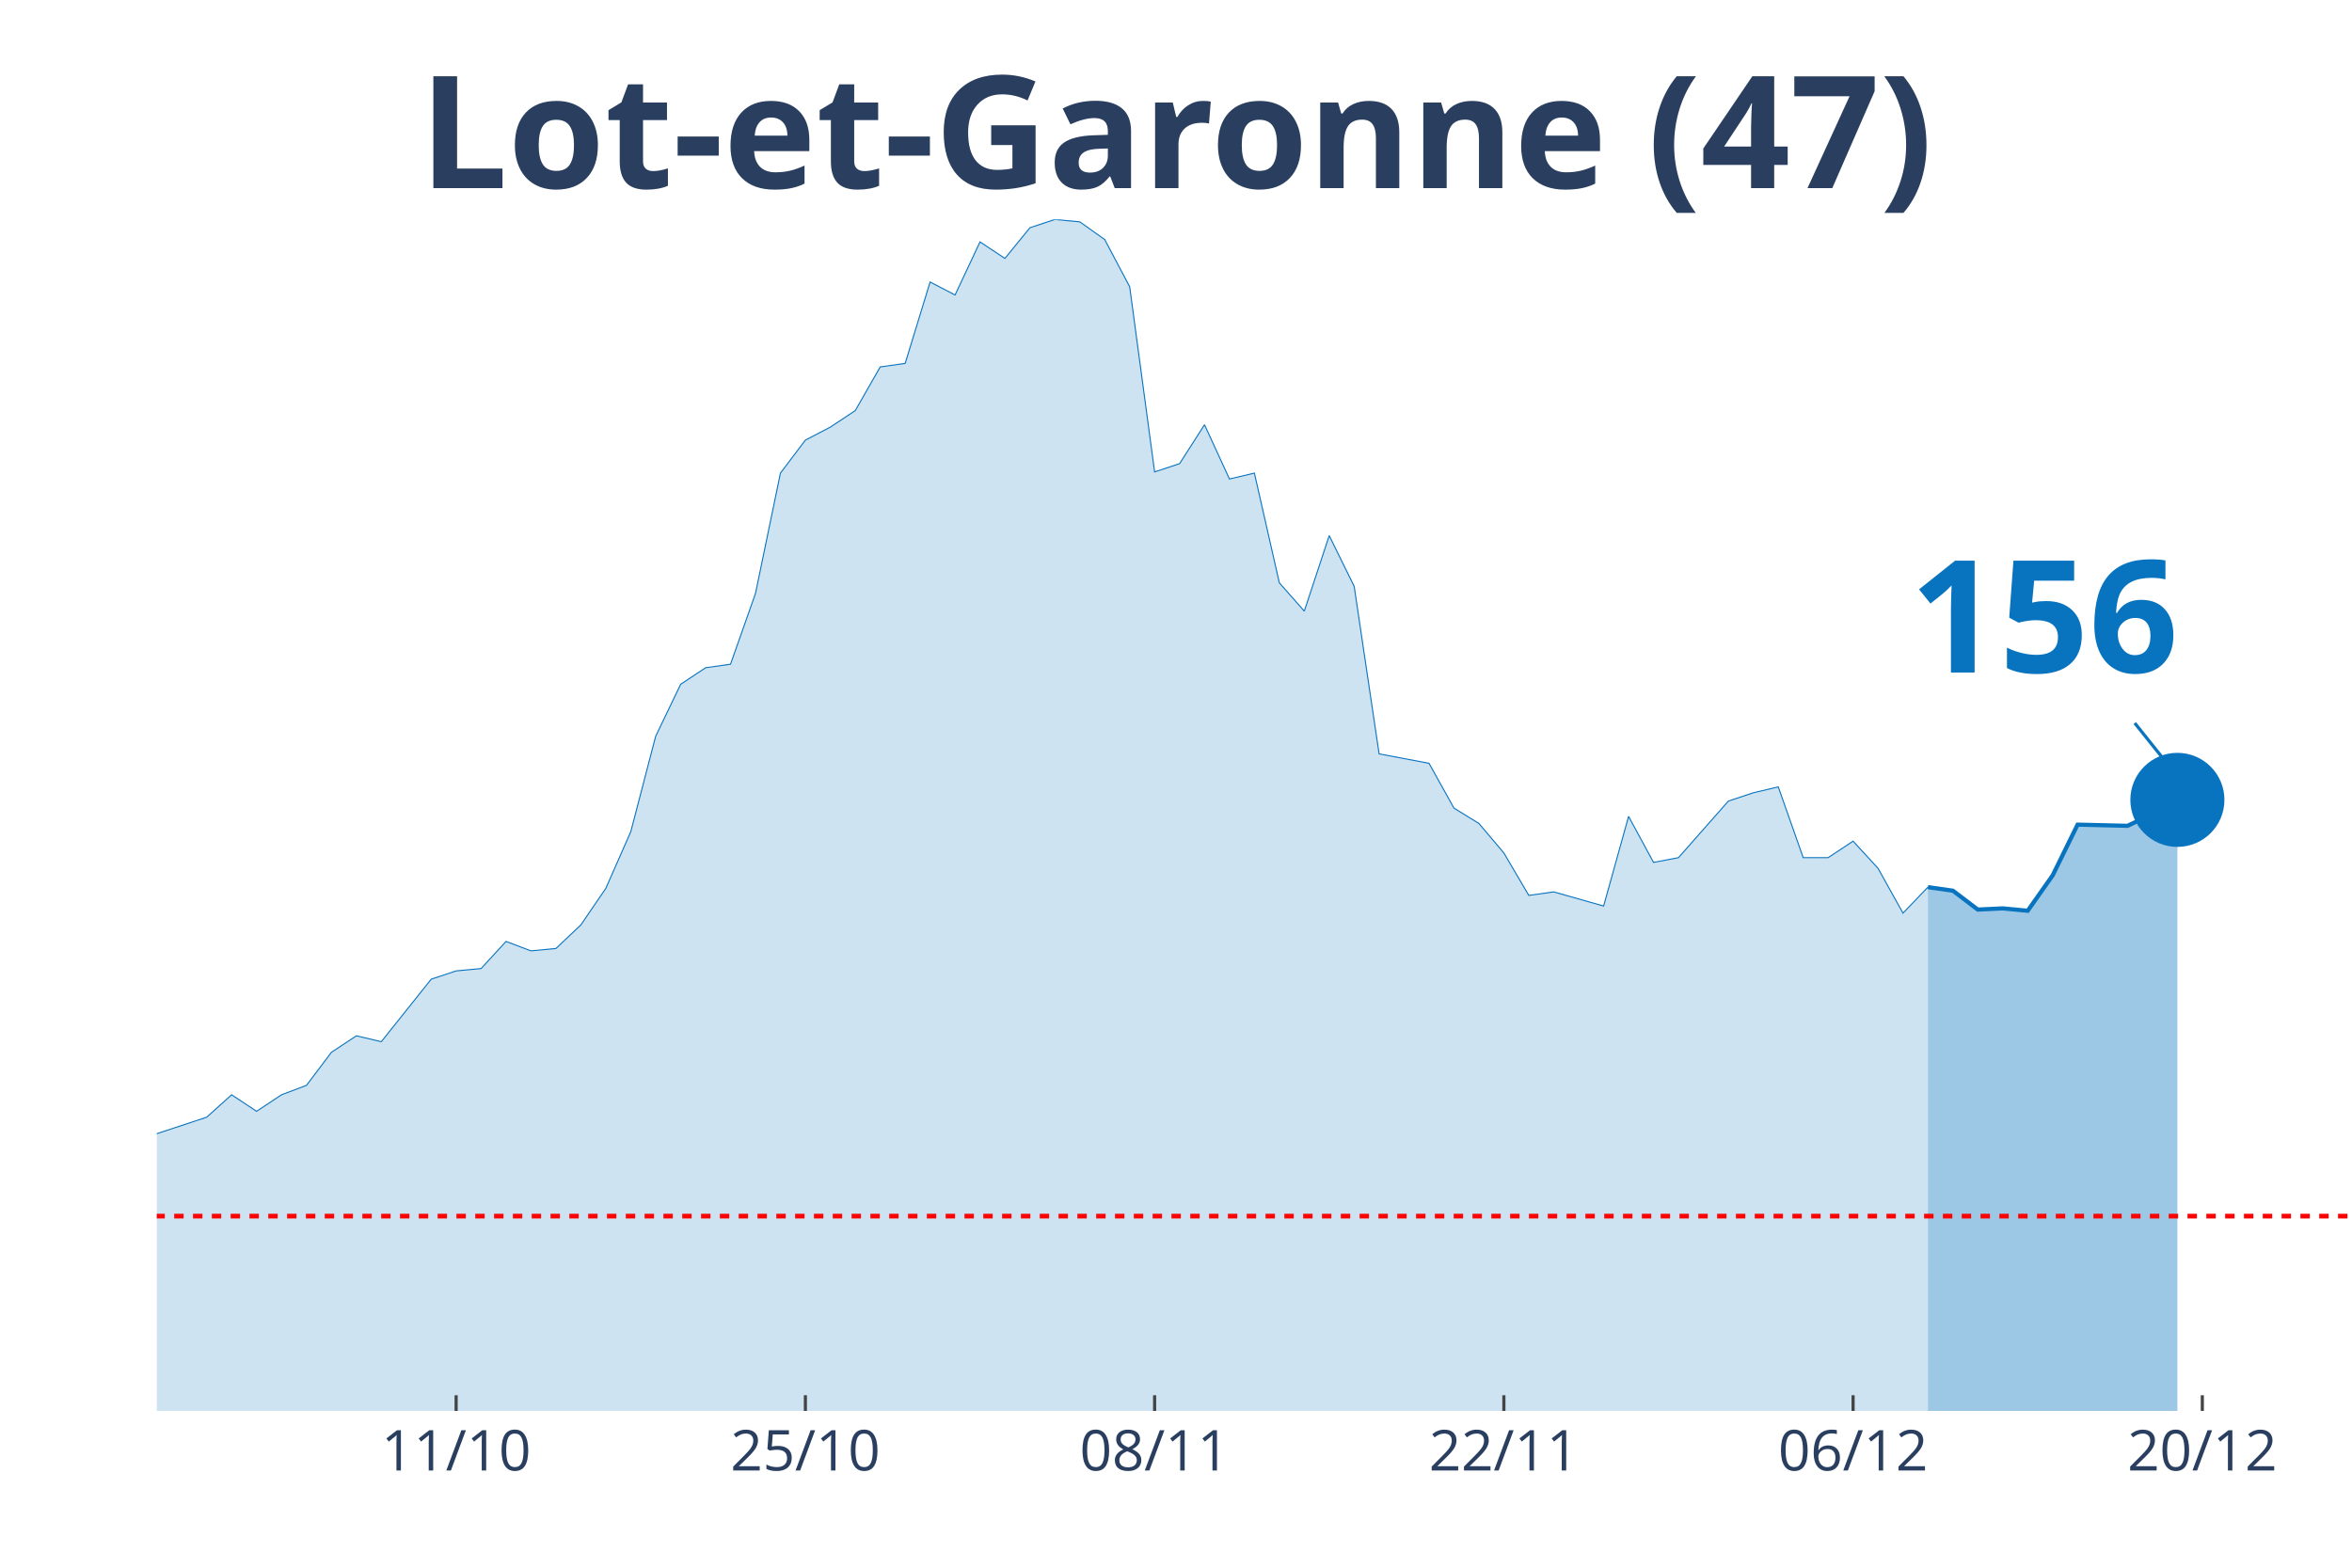
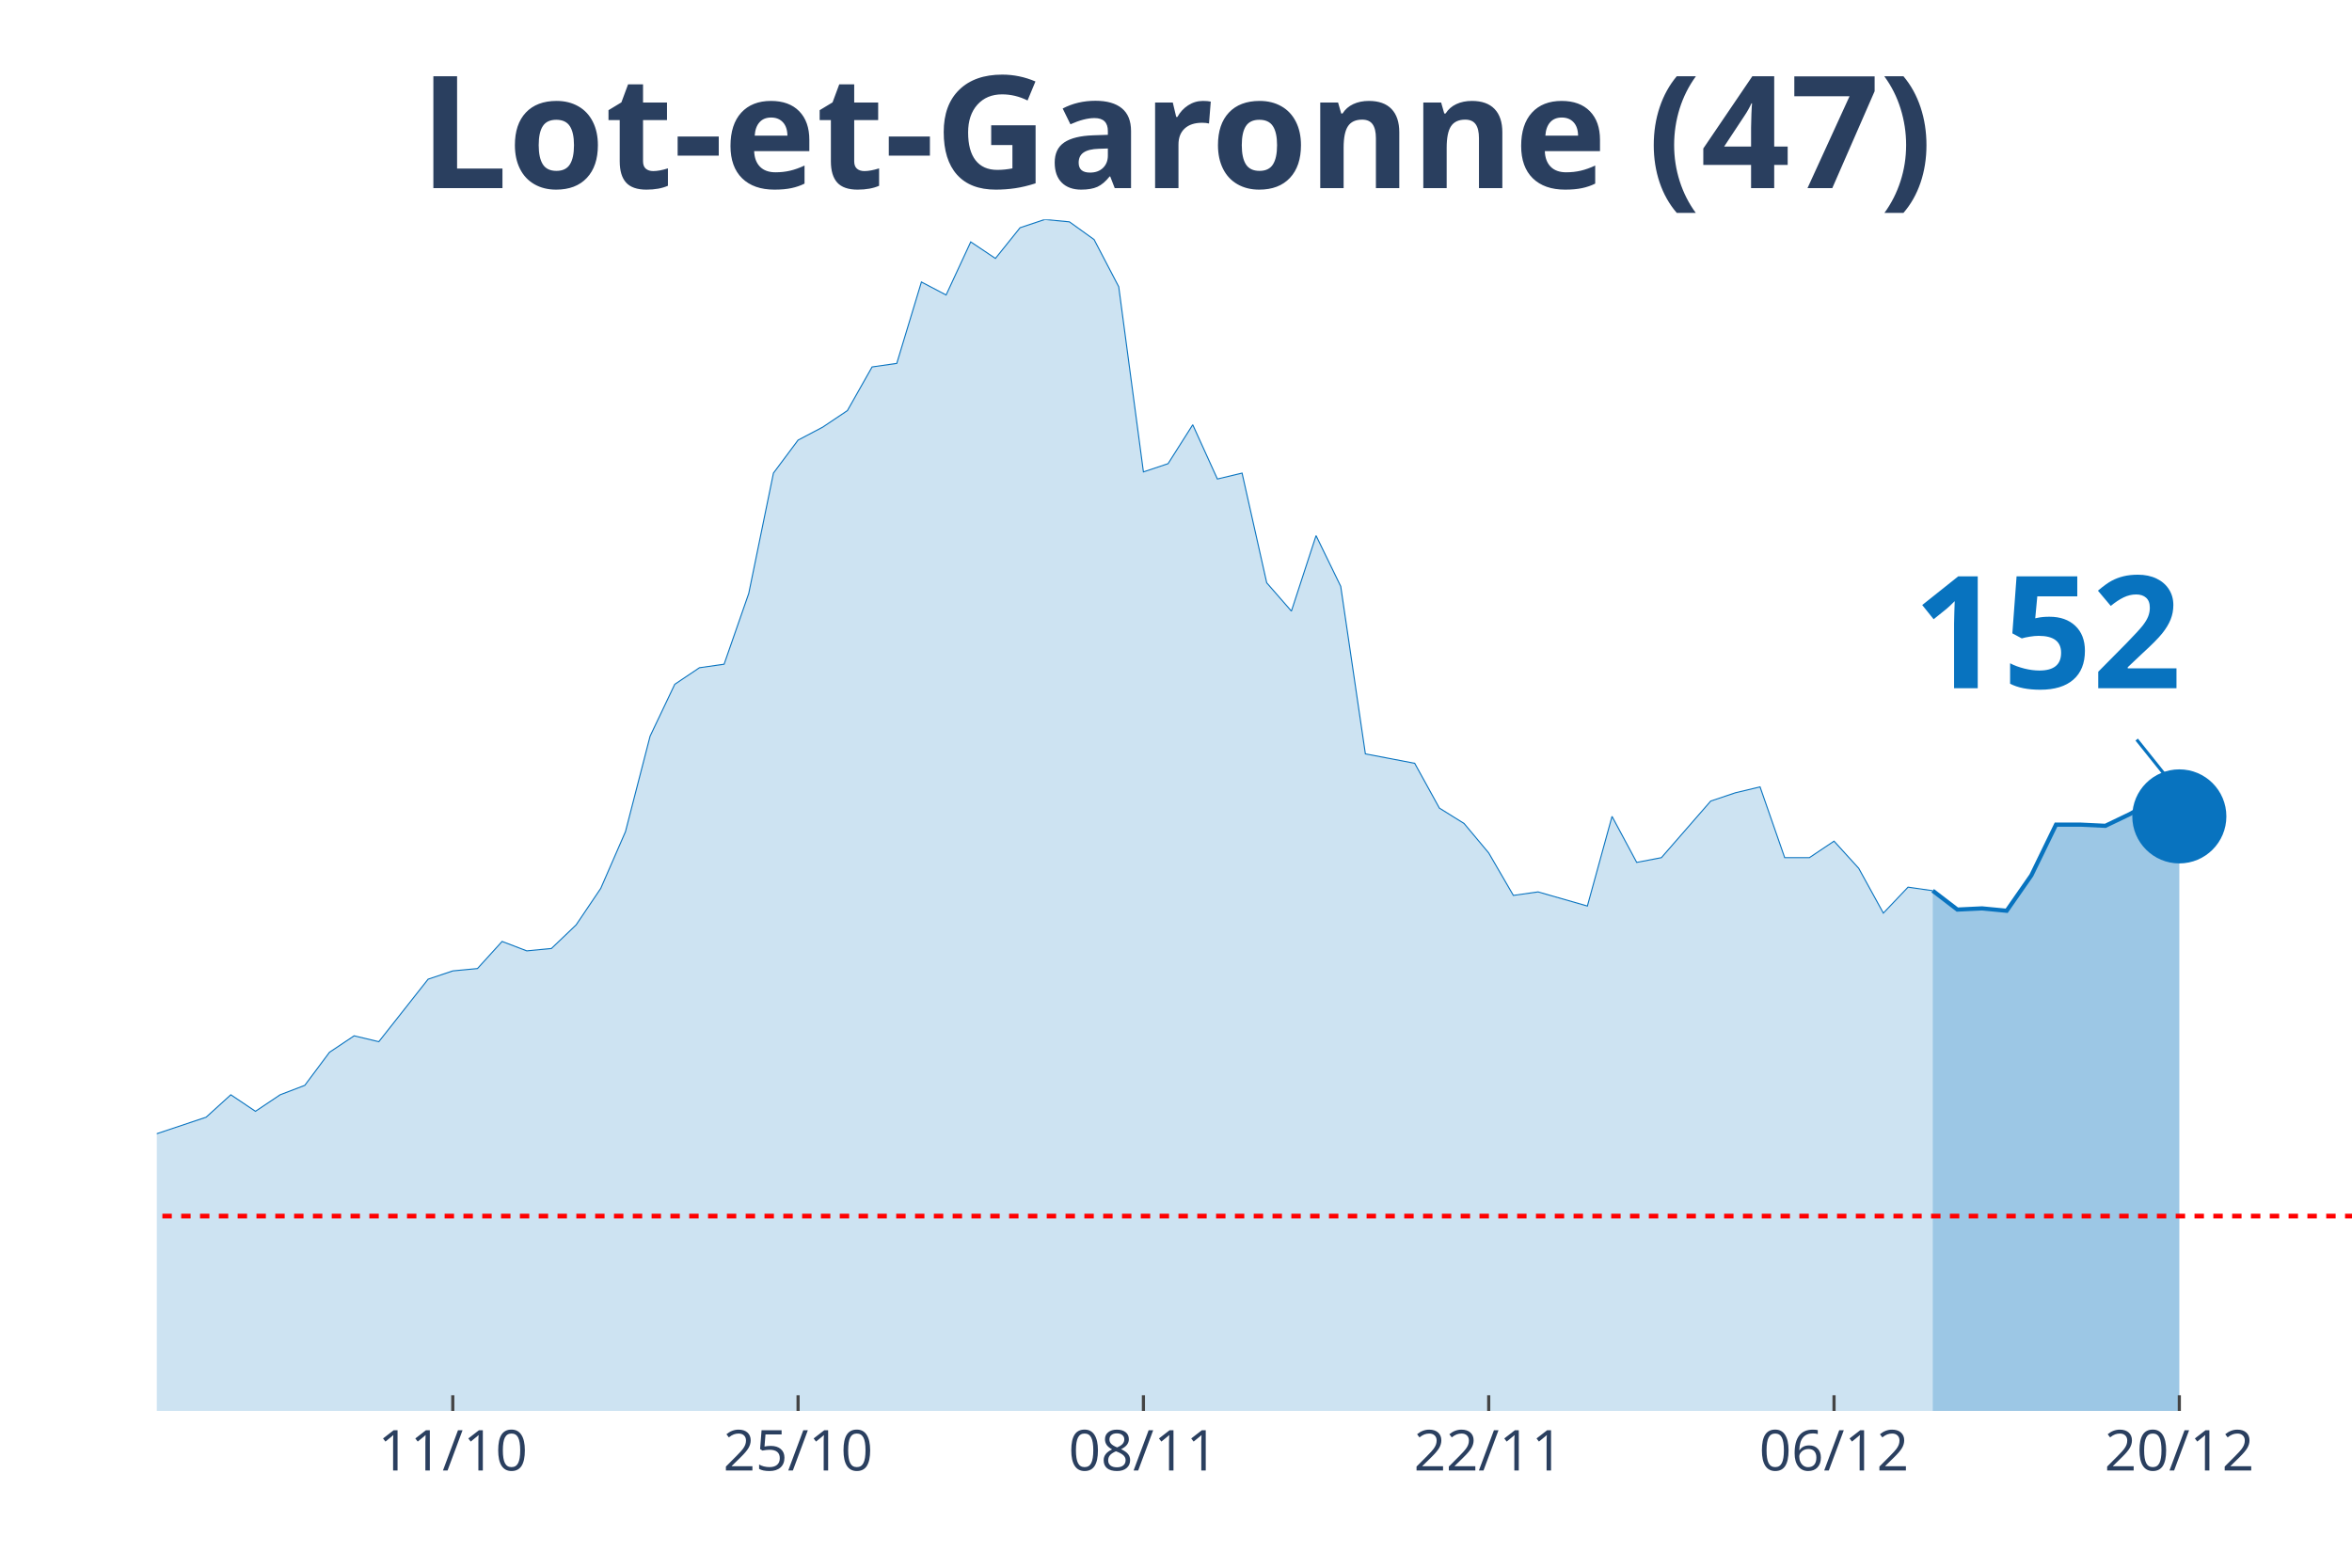
<svg xmlns="http://www.w3.org/2000/svg" class="main-svg" width="1125" height="750" style="" viewBox="0 0 750 500">
  <rect x="0" y="0" width="750" height="500" style="fill: rgb(0, 0, 0); fill-opacity: 0;" />
-   <defs id="defs-613ee3">
+   <defs id="defs-4f31f7">
    <g class="clips">
-       <clipPath id="clip613ee3xyplot" class="plotclip">
+       <clipPath id="clip4f31f7xyplot" class="plotclip">
        <rect width="700" height="380" />
      </clipPath>
-       <clipPath class="axesclip" id="clip613ee3x">
+       <clipPath class="axesclip" id="clip4f31f7x">
        <rect x="50" y="0" width="700" height="500" />
      </clipPath>
-       <clipPath class="axesclip" id="clip613ee3y">
+       <clipPath class="axesclip" id="clip4f31f7y">
        <rect x="0" y="70" width="750" height="380" />
      </clipPath>
-       <clipPath class="axesclip" id="clip613ee3xy">
+       <clipPath class="axesclip" id="clip4f31f7xy">
        <rect x="50" y="70" width="700" height="380" />
      </clipPath>
    </g>
    <g class="gradients" />
  </defs>
  <g class="bglayer">
    <rect class="bg" x="50" y="70" width="700" height="380" style="fill: rgb(0, 0, 0); fill-opacity: 0; stroke-width: 0;" />
  </g>
  <g class="layer-below">
    <g class="imagelayer" />
    <g class="shapelayer" />
  </g>
  <g class="cartesianlayer">
    <g class="subplot xy">
      <g class="layer-subplot">
        <g class="shapelayer" />
        <g class="imagelayer" />
      </g>
      <g class="gridlayer">
        <g class="x">
-           <path class="xgrid crisp" transform="translate(145.45,0)" d="M0,70v380" style="stroke: rgb(255, 255, 255); stroke-opacity: 1; stroke-width: 1px;" />
-           <path class="xgrid crisp" transform="translate(256.82,0)" d="M0,70v380" style="stroke: rgb(255, 255, 255); stroke-opacity: 1; stroke-width: 1px;" />
-           <path class="xgrid crisp" transform="translate(368.18,0)" d="M0,70v380" style="stroke: rgb(255, 255, 255); stroke-opacity: 1; stroke-width: 1px;" />
-           <path class="xgrid crisp" transform="translate(479.55,0)" d="M0,70v380" style="stroke: rgb(255, 255, 255); stroke-opacity: 1; stroke-width: 1px;" />
-           <path class="xgrid crisp" transform="translate(590.91,0)" d="M0,70v380" style="stroke: rgb(255, 255, 255); stroke-opacity: 1; stroke-width: 1px;" />
-           <path class="xgrid crisp" transform="translate(702.27,0)" d="M0,70v380" style="stroke: rgb(255, 255, 255); stroke-opacity: 1; stroke-width: 1px;" />
+           <path class="xgrid crisp" transform="translate(144.38,0)" d="M0,70v380" style="stroke: rgb(255, 255, 255); stroke-opacity: 1; stroke-width: 1px;" />
+           <path class="xgrid crisp" transform="translate(254.49,0)" d="M0,70v380" style="stroke: rgb(255, 255, 255); stroke-opacity: 1; stroke-width: 1px;" />
+           <path class="xgrid crisp" transform="translate(364.61,0)" d="M0,70v380" style="stroke: rgb(255, 255, 255); stroke-opacity: 1; stroke-width: 1px;" />
+           <path class="xgrid crisp" transform="translate(474.72,0)" d="M0,70v380" style="stroke: rgb(255, 255, 255); stroke-opacity: 1; stroke-width: 1px;" />
+           <path class="xgrid crisp" transform="translate(584.83,0)" d="M0,70v380" style="stroke: rgb(255, 255, 255); stroke-opacity: 1; stroke-width: 1px;" />
+           <path class="xgrid crisp" transform="translate(694.94,0)" d="M0,70v380" style="stroke: rgb(255, 255, 255); stroke-opacity: 1; stroke-width: 1px;" />
        </g>
        <g class="y" />
      </g>
      <g class="zerolinelayer" />
      <path class="xlines-below" />
      <path class="ylines-below" />
      <g class="overlines-below" />
      <g class="xaxislayer-below" />
      <g class="yaxislayer-below" />
      <g class="overaxes-below" />
-       <g class="plot" transform="translate(50, 70)" clip-path="url('#clip613ee3xyplot')">
+       <g class="plot" transform="translate(50, 70)" clip-path="url('#clip4f31f7xyplot')">
        <g class="scatterlayer mlayer">
-           <g class="trace scatter trace06f818" style="stroke-miterlimit: 2;">
+           <g class="trace scatter trace8142a0" style="stroke-miterlimit: 2;">
            <g class="fills">
              <g>
-                 <path class="js-fill" d="M564.77,380L-1081.82,380L-1081.82,377.74L-469.32,374.73L-461.36,373.6L-429.55,369.84L-421.59,370.22L-373.86,369.09L-365.91,366.83L-318.18,338.61L-310.23,328.46L-286.36,317.17L-278.41,319.43L-270.45,322.44L-262.5,320.55L-254.55,322.44L-246.59,318.3L-230.68,309.64L-222.73,299.86L-214.77,297.98L-206.82,299.86L-190.91,294.97L-182.95,296.85L-143.18,302.12L-135.23,309.27L-119.32,308.51L-111.36,312.28L-103.41,310.4L-95.45,311.52L-87.5,305.88L-79.55,296.1L-71.59,299.11L-63.64,298.73L-55.68,297.98L-47.73,300.24L-39.77,299.86L-31.82,300.61L-23.86,299.11L-15.91,296.1L-7.95,293.09L0,291.58L15.91,286.32L23.86,279.17L31.82,284.44L39.77,279.17L47.73,276.16L55.68,265.62L63.64,260.36L71.59,262.24L87.5,242.3L95.45,239.66L103.41,238.91L111.36,230.26L119.32,233.27L127.27,232.51L135.23,224.99L143.18,213.33L151.14,195.27L159.09,164.79L167.05,148.24L175,142.97L182.95,141.84L190.91,119.27L198.86,80.89L206.82,70.36L214.77,66.22L222.73,60.95L230.68,47.03L238.64,45.9L246.59,19.94L254.55,24.08L262.5,7.15L270.45,12.42L278.41,2.63L286.36,0L294.32,0.75L302.27,6.4L310.23,21.45L318.18,80.51L326.14,77.88L334.09,65.47L342.05,82.77L350,80.89L357.95,115.88L365.91,124.91L373.86,100.83L381.82,117.01L389.77,170.44L397.73,171.94L405.68,173.45L413.64,187.74L421.59,192.63L429.55,202.04L437.5,215.58L445.45,214.46L461.36,218.97L469.32,190.38L477.27,205.05L485.23,203.54L501.14,185.49L509.09,182.85L517.05,180.97L525,203.54L532.95,203.54L540.91,198.28L548.86,206.93L556.82,221.23L564.77,212.95" style="fill: rgb(8, 115, 191); fill-opacity: 0.2; stroke-width: 0;" />
+                 <path class="js-fill" d="M566.29,380L-1069.66,380L-1069.66,377.74L-464.04,374.73L-456.18,373.6L-424.72,369.84L-416.85,370.22L-369.66,369.09L-361.8,366.83L-314.61,338.61L-306.74,328.46L-283.15,317.17L-275.28,319.43L-267.42,322.44L-259.55,320.55L-251.69,322.44L-243.82,318.3L-228.09,309.64L-220.22,299.86L-212.36,297.98L-204.49,299.86L-188.76,294.97L-180.9,296.85L-141.57,302.12L-133.71,309.27L-117.98,308.51L-110.11,312.28L-102.25,310.4L-94.38,311.52L-86.52,305.88L-78.65,296.1L-70.79,299.11L-62.92,298.73L-55.06,297.98L-47.19,300.24L-39.33,299.86L-31.46,300.61L-23.6,299.11L-15.73,296.1L-7.87,293.09L0,291.58L15.73,286.32L23.6,279.17L31.46,284.44L39.33,279.17L47.19,276.16L55.06,265.62L62.92,260.36L70.79,262.24L86.52,242.3L94.38,239.66L102.25,238.91L110.11,230.26L117.98,233.27L125.84,232.51L133.71,224.99L141.57,213.33L149.44,195.27L157.3,164.79L165.17,148.24L173.03,142.97L180.9,141.84L188.76,119.27L196.63,80.89L204.49,70.36L212.36,66.22L220.22,60.95L228.09,47.03L235.96,45.9L243.82,19.94L251.69,24.08L259.55,7.15L267.42,12.42L275.28,2.63L283.15,0L291.01,0.75L298.88,6.4L306.74,21.45L314.61,80.51L322.47,77.88L330.34,65.47L338.2,82.77L346.07,80.89L353.93,115.88L361.8,124.91L369.66,100.83L377.53,117.01L385.39,170.44L393.26,171.94L401.12,173.45L408.99,187.74L416.85,192.63L424.72,202.04L432.58,215.58L440.45,214.46L456.18,218.97L464.04,190.38L471.91,205.05L479.78,203.54L495.51,185.49L503.37,182.85L511.24,180.97L519.1,203.54L526.97,203.54L534.83,198.28L542.7,206.93L550.56,221.23L558.43,212.95L566.29,214.08" style="fill: rgb(8, 115, 191); fill-opacity: 0.2; stroke-width: 0;" />
              </g>
            </g>
            <g class="errorbars" />
            <g class="lines">
-               <path class="js-line" d="M-1081.82,377.74L-469.32,374.73L-461.36,373.6L-429.55,369.84L-421.59,370.22L-373.86,369.09L-365.91,366.83L-318.18,338.61L-310.23,328.46L-286.36,317.17L-278.41,319.43L-270.45,322.44L-262.5,320.55L-254.55,322.44L-246.59,318.3L-230.68,309.64L-222.73,299.86L-214.77,297.98L-206.82,299.86L-190.91,294.97L-182.95,296.85L-143.18,302.12L-135.23,309.27L-119.32,308.51L-111.36,312.28L-103.41,310.4L-95.45,311.52L-87.5,305.88L-79.55,296.1L-71.59,299.11L-63.64,298.73L-55.68,297.98L-47.73,300.24L-39.77,299.86L-31.82,300.61L-23.86,299.11L-15.91,296.1L-7.95,293.09L0,291.58L15.91,286.32L23.86,279.17L31.82,284.44L39.77,279.17L47.73,276.16L55.68,265.62L63.64,260.36L71.59,262.24L87.5,242.3L95.45,239.66L103.41,238.91L111.36,230.26L119.32,233.27L127.27,232.51L135.23,224.99L143.18,213.33L151.14,195.27L159.09,164.79L167.05,148.24L175,142.97L182.95,141.84L190.91,119.27L198.86,80.89L206.82,70.36L214.77,66.22L222.73,60.95L230.68,47.03L238.64,45.9L246.59,19.94L254.55,24.08L262.5,7.15L270.45,12.42L278.41,2.63L286.36,0L294.32,0.75L302.27,6.4L310.23,21.45L318.18,80.51L326.14,77.88L334.09,65.47L342.05,82.77L350,80.89L357.95,115.88L365.91,124.91L373.86,100.83L381.82,117.01L389.77,170.44L397.73,171.94L405.68,173.45L413.64,187.74L421.59,192.63L429.55,202.04L437.5,215.58L445.45,214.46L461.36,218.97L469.32,190.38L477.27,205.05L485.23,203.54L501.14,185.49L509.09,182.85L517.05,180.97L525,203.54L532.95,203.54L540.91,198.28L548.86,206.93L556.82,221.23L564.77,212.95" style="vector-effect: non-scaling-stroke; fill: none; stroke: rgb(8, 115, 191); stroke-opacity: 1; stroke-width: 0.5px; opacity: 1;" />
+               <path class="js-line" d="M-1069.66,377.74L-464.04,374.73L-456.18,373.6L-424.72,369.84L-416.85,370.22L-369.66,369.09L-361.8,366.83L-314.61,338.61L-306.74,328.46L-283.15,317.17L-275.28,319.43L-267.42,322.44L-259.55,320.55L-251.69,322.44L-243.82,318.3L-228.09,309.64L-220.22,299.86L-212.36,297.98L-204.49,299.86L-188.76,294.97L-180.9,296.85L-141.57,302.12L-133.71,309.27L-117.98,308.51L-110.11,312.28L-102.25,310.4L-94.38,311.52L-86.52,305.88L-78.65,296.1L-70.79,299.11L-62.92,298.73L-55.06,297.98L-47.19,300.24L-39.33,299.86L-31.46,300.61L-23.6,299.11L-15.73,296.1L-7.87,293.09L0,291.58L15.73,286.32L23.6,279.17L31.46,284.44L39.33,279.17L47.19,276.16L55.06,265.62L62.92,260.36L70.79,262.24L86.52,242.3L94.38,239.66L102.25,238.91L110.11,230.26L117.98,233.27L125.84,232.51L133.71,224.99L141.57,213.33L149.44,195.27L157.3,164.79L165.17,148.24L173.03,142.97L180.9,141.84L188.76,119.27L196.63,80.89L204.49,70.36L212.36,66.22L220.22,60.95L228.09,47.03L235.96,45.9L243.82,19.94L251.69,24.08L259.55,7.15L267.42,12.42L275.28,2.63L283.15,0L291.01,0.75L298.88,6.4L306.74,21.45L314.61,80.51L322.47,77.88L330.34,65.47L338.2,82.77L346.07,80.89L353.93,115.88L361.8,124.91L369.66,100.83L377.53,117.01L385.39,170.44L393.26,171.94L401.12,173.45L408.99,187.74L416.85,192.63L424.72,202.04L432.58,215.58L440.45,214.46L456.18,218.97L464.04,190.38L471.91,205.05L479.78,203.54L495.51,185.49L503.37,182.85L511.24,180.97L519.1,203.54L526.97,203.54L534.83,198.28L542.7,206.93L550.56,221.23L558.43,212.95L566.29,214.08" style="vector-effect: non-scaling-stroke; fill: none; stroke: rgb(8, 115, 191); stroke-opacity: 1; stroke-width: 0.5px; opacity: 1;" />
            </g>
            <g class="points" />
            <g class="text" />
          </g>
-           <g class="trace scatter tracec32e1e" style="stroke-miterlimit: 2;">
+           <g class="trace scatter trace4b3287" style="stroke-miterlimit: 2;">
            <g class="fills">
              <g>
-                 <path class="js-fill" d="M644.32,380L564.77,380L564.77,212.95L572.73,214.08L580.68,220.1L588.64,219.72L596.59,220.48L604.55,209.19L612.5,193.01L628.41,193.39L636.36,189.62L644.32,185.11" style="fill: rgb(8, 115, 191); fill-opacity: 0.4; stroke-width: 0;" />
+                 <path class="js-fill" d="M644.94,380L566.29,380L566.29,214.08L574.16,220.1L582.02,219.72L589.89,220.48L597.75,209.19L605.62,193.01L613.48,193.01L621.35,193.39L629.21,189.62L637.08,185.11L644.94,190.38" style="fill: rgb(8, 115, 191); fill-opacity: 0.4; stroke-width: 0;" />
              </g>
            </g>
            <g class="errorbars" />
            <g class="lines">
-               <path class="js-line" d="M564.77,212.95L572.73,214.08L580.68,220.1L588.64,219.72L596.59,220.48L604.55,209.19L612.5,193.01L628.41,193.39L636.36,189.62L644.32,185.11" style="vector-effect: non-scaling-stroke; fill: none; stroke: rgb(8, 115, 191); stroke-opacity: 1; stroke-width: 2px; opacity: 1;" />
+               <path class="js-line" d="M566.29,214.08L574.16,220.1L582.02,219.72L589.89,220.48L597.75,209.19L605.62,193.01L613.48,193.01L621.35,193.39L629.21,189.62L637.08,185.11L644.94,190.38" style="vector-effect: non-scaling-stroke; fill: none; stroke: rgb(8, 115, 191); stroke-opacity: 1; stroke-width: 2px; opacity: 1;" />
            </g>
            <g class="points" />
            <g class="text" />
          </g>
-           <g class="trace scatter trace502076" style="stroke-miterlimit: 2; opacity: 1;">
+           <g class="trace scatter tracefb2987" style="stroke-miterlimit: 2; opacity: 1;">
            <g class="fills" />
            <g class="errorbars" />
            <g class="lines" />
            <g class="points">
-               <path class="point" transform="translate(644.32,185.11)" d="M15,0A15,15 0 1,1 0,-15A15,15 0 0,1 15,0Z" style="opacity: 1; stroke-width: 0px; fill: rgb(8, 115, 191); fill-opacity: 1;" />
+               <path class="point" transform="translate(644.94,190.38)" d="M15,0A15,15 0 1,1 0,-15A15,15 0 0,1 15,0Z" style="opacity: 1; stroke-width: 0px; fill: rgb(8, 115, 191); fill-opacity: 1;" />
            </g>
            <g class="text" />
          </g>
        </g>
      </g>
      <g class="overplot" />
      <path class="xlines-above crisp" style="fill: none; stroke-width: 1px; stroke: rgb(0, 0, 0); stroke-opacity: 0;" d="" />
      <path class="ylines-above crisp" style="fill: none;" d="M0,0" />
      <g class="overlines-above" />
      <g class="xaxislayer-above">
-         <path class="xtick ticks crisp" d="M0,450v-5" transform="translate(145.45,0)" style="stroke: rgb(68, 68, 68); stroke-opacity: 1; stroke-width: 1px;" />
-         <path class="xtick ticks crisp" d="M0,450v-5" transform="translate(256.82,0)" style="stroke: rgb(68, 68, 68); stroke-opacity: 1; stroke-width: 1px;" />
-         <path class="xtick ticks crisp" d="M0,450v-5" transform="translate(368.18,0)" style="stroke: rgb(68, 68, 68); stroke-opacity: 1; stroke-width: 1px;" />
-         <path class="xtick ticks crisp" d="M0,450v-5" transform="translate(479.55,0)" style="stroke: rgb(68, 68, 68); stroke-opacity: 1; stroke-width: 1px;" />
-         <path class="xtick ticks crisp" d="M0,450v-5" transform="translate(590.91,0)" style="stroke: rgb(68, 68, 68); stroke-opacity: 1; stroke-width: 1px;" />
-         <path class="xtick ticks crisp" d="M0,450v-5" transform="translate(702.27,0)" style="stroke: rgb(68, 68, 68); stroke-opacity: 1; stroke-width: 1px;" />
+         <path class="xtick ticks crisp" d="M0,450v-5" transform="translate(144.38,0)" style="stroke: rgb(68, 68, 68); stroke-opacity: 1; stroke-width: 1px;" />
+         <path class="xtick ticks crisp" d="M0,450v-5" transform="translate(254.49,0)" style="stroke: rgb(68, 68, 68); stroke-opacity: 1; stroke-width: 1px;" />
+         <path class="xtick ticks crisp" d="M0,450v-5" transform="translate(364.61,0)" style="stroke: rgb(68, 68, 68); stroke-opacity: 1; stroke-width: 1px;" />
+         <path class="xtick ticks crisp" d="M0,450v-5" transform="translate(474.72,0)" style="stroke: rgb(68, 68, 68); stroke-opacity: 1; stroke-width: 1px;" />
+         <path class="xtick ticks crisp" d="M0,450v-5" transform="translate(584.83,0)" style="stroke: rgb(68, 68, 68); stroke-opacity: 1; stroke-width: 1px;" />
+         <path class="xtick ticks crisp" d="M0,450v-5" transform="translate(694.94,0)" style="stroke: rgb(68, 68, 68); stroke-opacity: 1; stroke-width: 1px;" />
        <g class="xtick">
-           <text text-anchor="middle" x="0" y="469" transform="translate(145.45,0)" style="font-family: 'Open Sans', verdana, arial, sans-serif; font-size: 18px; fill: rgb(42, 63, 95); fill-opacity: 1; white-space: pre;">11/10</text>
+           <text text-anchor="middle" x="0" y="469" transform="translate(144.38,0)" style="font-family: 'Open Sans', verdana, arial, sans-serif; font-size: 18px; fill: rgb(42, 63, 95); fill-opacity: 1; white-space: pre;">11/10</text>
        </g>
        <g class="xtick">
-           <text text-anchor="middle" x="0" y="469" transform="translate(256.82,0)" style="font-family: 'Open Sans', verdana, arial, sans-serif; font-size: 18px; fill: rgb(42, 63, 95); fill-opacity: 1; white-space: pre;">25/10</text>
+           <text text-anchor="middle" x="0" y="469" transform="translate(254.49,0)" style="font-family: 'Open Sans', verdana, arial, sans-serif; font-size: 18px; fill: rgb(42, 63, 95); fill-opacity: 1; white-space: pre;">25/10</text>
        </g>
        <g class="xtick">
-           <text text-anchor="middle" x="0" y="469" transform="translate(368.18,0)" style="font-family: 'Open Sans', verdana, arial, sans-serif; font-size: 18px; fill: rgb(42, 63, 95); fill-opacity: 1; white-space: pre;">08/11</text>
+           <text text-anchor="middle" x="0" y="469" transform="translate(364.61,0)" style="font-family: 'Open Sans', verdana, arial, sans-serif; font-size: 18px; fill: rgb(42, 63, 95); fill-opacity: 1; white-space: pre;">08/11</text>
        </g>
        <g class="xtick">
-           <text text-anchor="middle" x="0" y="469" transform="translate(479.55,0)" style="font-family: 'Open Sans', verdana, arial, sans-serif; font-size: 18px; fill: rgb(42, 63, 95); fill-opacity: 1; white-space: pre;">22/11</text>
+           <text text-anchor="middle" x="0" y="469" transform="translate(474.72,0)" style="font-family: 'Open Sans', verdana, arial, sans-serif; font-size: 18px; fill: rgb(42, 63, 95); fill-opacity: 1; white-space: pre;">22/11</text>
        </g>
        <g class="xtick">
-           <text text-anchor="middle" x="0" y="469" transform="translate(590.91,0)" style="font-family: 'Open Sans', verdana, arial, sans-serif; font-size: 18px; fill: rgb(42, 63, 95); fill-opacity: 1; white-space: pre;">06/12</text>
+           <text text-anchor="middle" x="0" y="469" transform="translate(584.83,0)" style="font-family: 'Open Sans', verdana, arial, sans-serif; font-size: 18px; fill: rgb(42, 63, 95); fill-opacity: 1; white-space: pre;">06/12</text>
        </g>
        <g class="xtick">
-           <text text-anchor="middle" x="0" y="469" transform="translate(702.27,0)" style="font-family: 'Open Sans', verdana, arial, sans-serif; font-size: 18px; fill: rgb(42, 63, 95); fill-opacity: 1; white-space: pre;">20/12</text>
+           <text text-anchor="middle" x="0" y="469" transform="translate(694.94,0)" style="font-family: 'Open Sans', verdana, arial, sans-serif; font-size: 18px; fill: rgb(42, 63, 95); fill-opacity: 1; white-space: pre;">20/12</text>
        </g>
      </g>
      <g class="yaxislayer-above" />
      <g class="overaxes-above" />
    </g>
  </g>
  <g class="polarlayer" />
  <g class="ternarylayer" />
  <g class="geolayer" />
  <g class="funnelarealayer" />
  <g class="pielayer" />
  <g class="treemaplayer" />
  <g class="sunburstlayer" />
  <g class="glimages" />
-   <defs id="topdefs-613ee3">
+   <defs id="topdefs-4f31f7">
    <g class="clips" />
  </defs>
  <g class="layer-above">
    <g class="imagelayer" />
    <g class="shapelayer">
-       <path data-index="0" fill-rule="evenodd" d="M-4420.45,387.86L1394.32,387.86" clip-path="url('#clip613ee3xy')" style="opacity: 1; stroke: rgb(255, 0, 0); stroke-opacity: 1; fill: rgb(0, 0, 0); fill-opacity: 0; stroke-dasharray: 3px, 3px; stroke-width: 1.5px;" />
+       <path data-index="0" fill-rule="evenodd" d="M-4370.22,387.86L1379.21,387.86" clip-path="url('#clip4f31f7xy')" style="opacity: 1; stroke: rgb(255, 0, 0); stroke-opacity: 1; fill: rgb(0, 0, 0); fill-opacity: 0; stroke-dasharray: 3px, 3px; stroke-width: 1.5px;" />
    </g>
  </g>
  <g class="infolayer">
    <g class="g-gtitle">
      <text class="gtitle" x="375" y="25" text-anchor="middle" dy="0.7em" style="font-family: 'Open Sans', verdana, arial, sans-serif; font-size: 50px; fill: rgb(42, 63, 95); opacity: 1; font-weight: normal; white-space: pre;">
        <tspan style="font-weight:bold">Lot-et-Garonne (47)</tspan>
      </text>
    </g>
    <g class="g-xtitle" />
    <g class="annotation" data-index="0" style="opacity: 1;">
-       <g class="annotation-text-g" transform="rotate(0,652.32,195.11)">
-         <g class="cursor-pointer" transform="translate(594, 159)">
+       <g class="annotation-text-g" transform="rotate(0,652.94,200.38)">
+         <g class="cursor-pointer" transform="translate(595, 164)">
          <rect class="bg" x="0.5" y="0.5" width="115" height="71" style="stroke-width: 1px; stroke: rgb(0, 0, 0); stroke-opacity: 0; fill: rgb(255, 255, 255); fill-opacity: 0.6;" />
          <text class="annotation-text" text-anchor="middle" x="57.812" y="55.5" style="font-family: 'Open Sans', verdana, arial, sans-serif; font-size: 50px; fill: rgb(8, 115, 191); fill-opacity: 1; white-space: pre;">
-             <tspan style="font-weight:bold">156 </tspan>
+             <tspan style="font-weight:bold">152 </tspan>
          </text>
        </g>
      </g>
      <g class="annotation-arrow-g" style="opacity: 1;">
-         <path d="M680.72,230.61L692.32,245.11" style="stroke-width: 1px; stroke: rgb(8, 115, 191); stroke-opacity: 1; stroke-dasharray: 0px, 0px, 18.569px, 18.569px;" />
+         <path d="M681.34,235.88L692.94,250.38" style="stroke-width: 1px; stroke: rgb(8, 115, 191); stroke-opacity: 1; stroke-dasharray: 0px, 0px, 18.569px, 18.569px;" />
      </g>
    </g>
  </g>
</svg>
